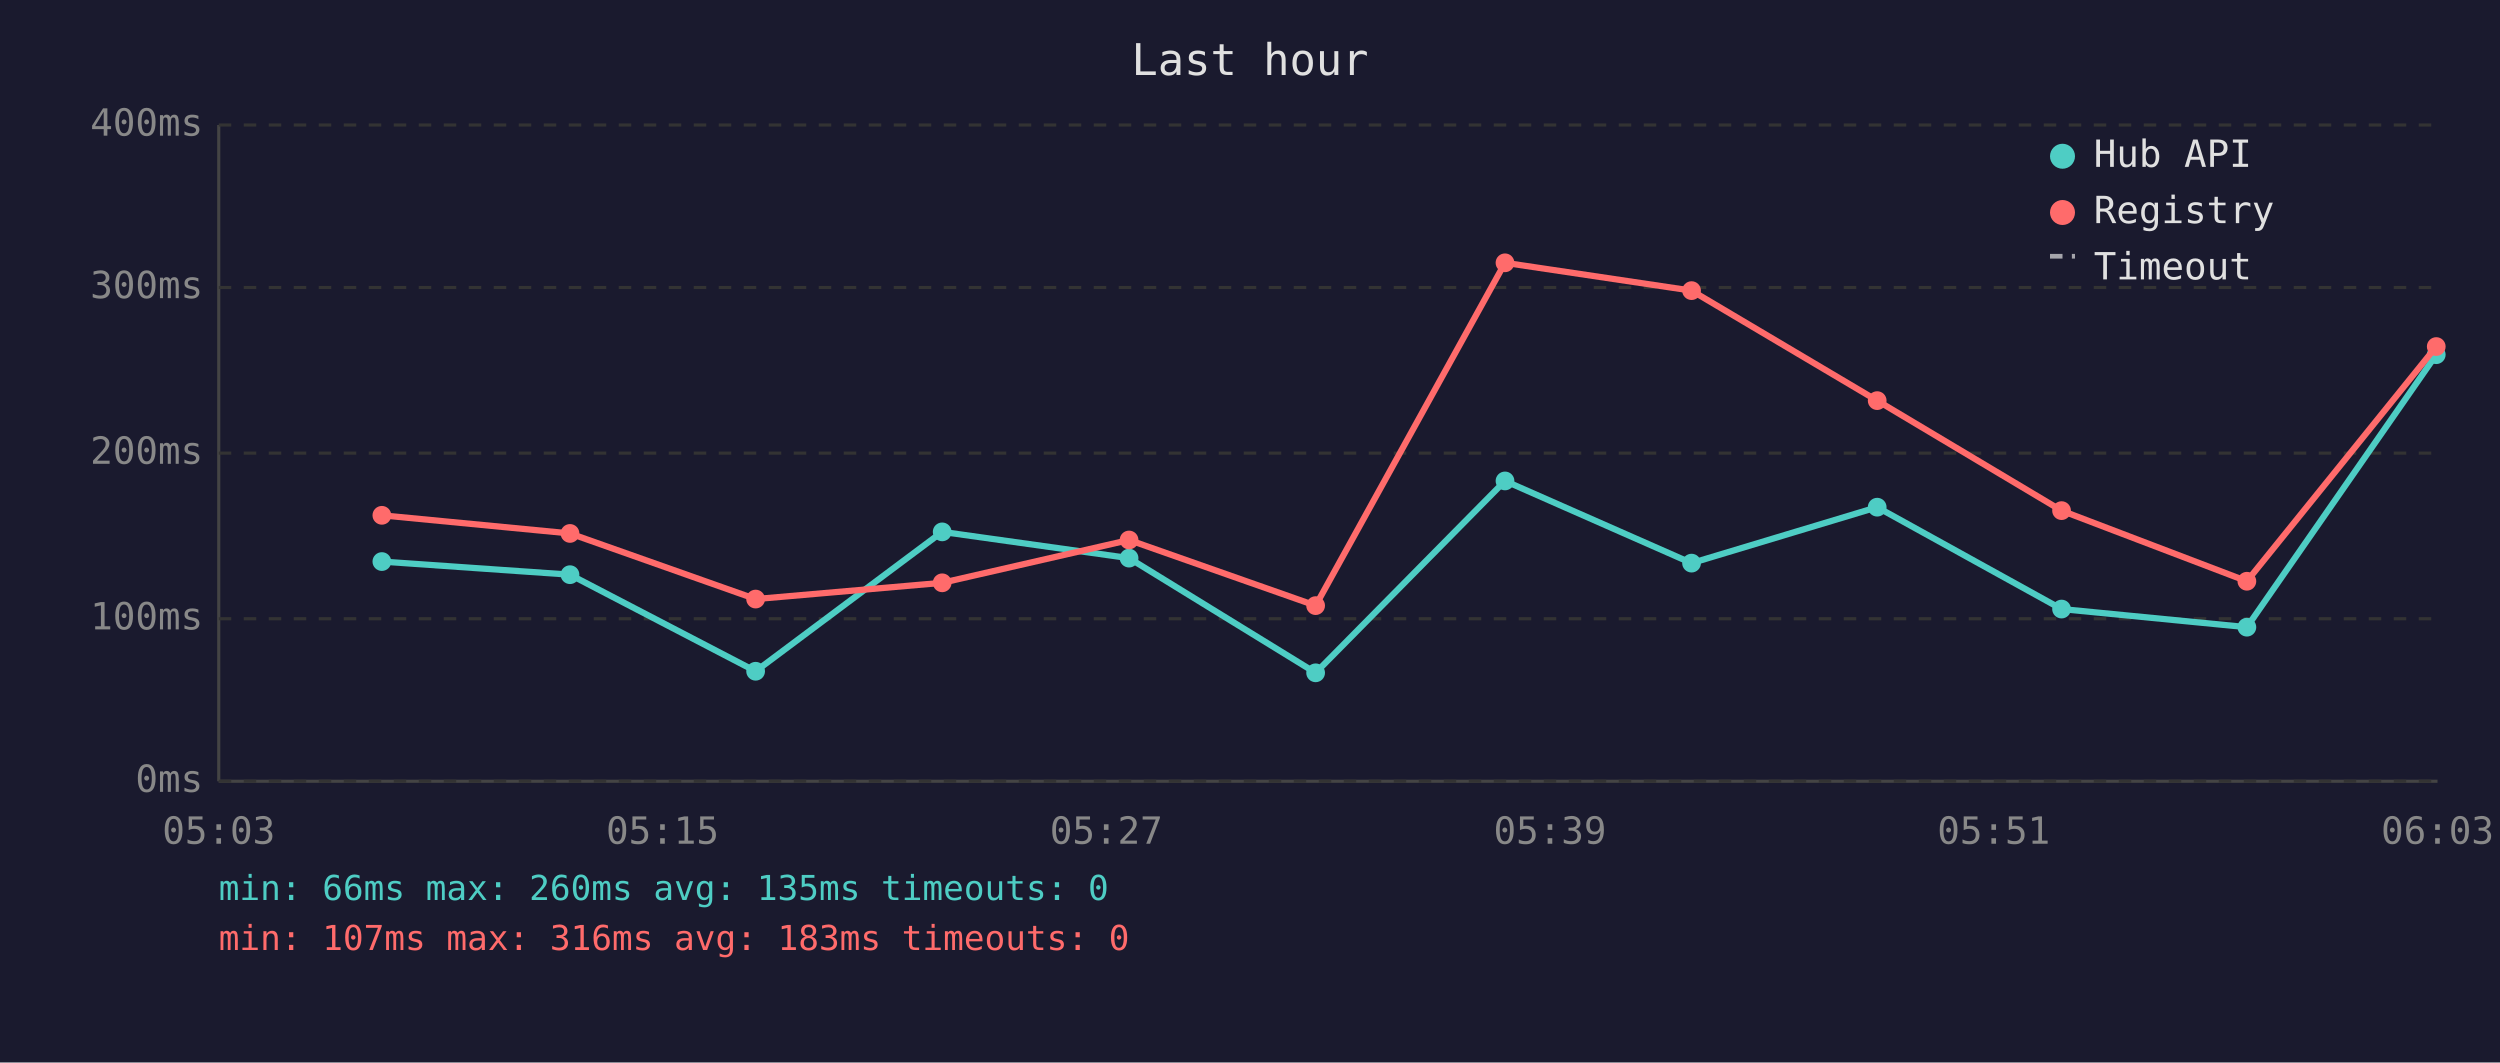
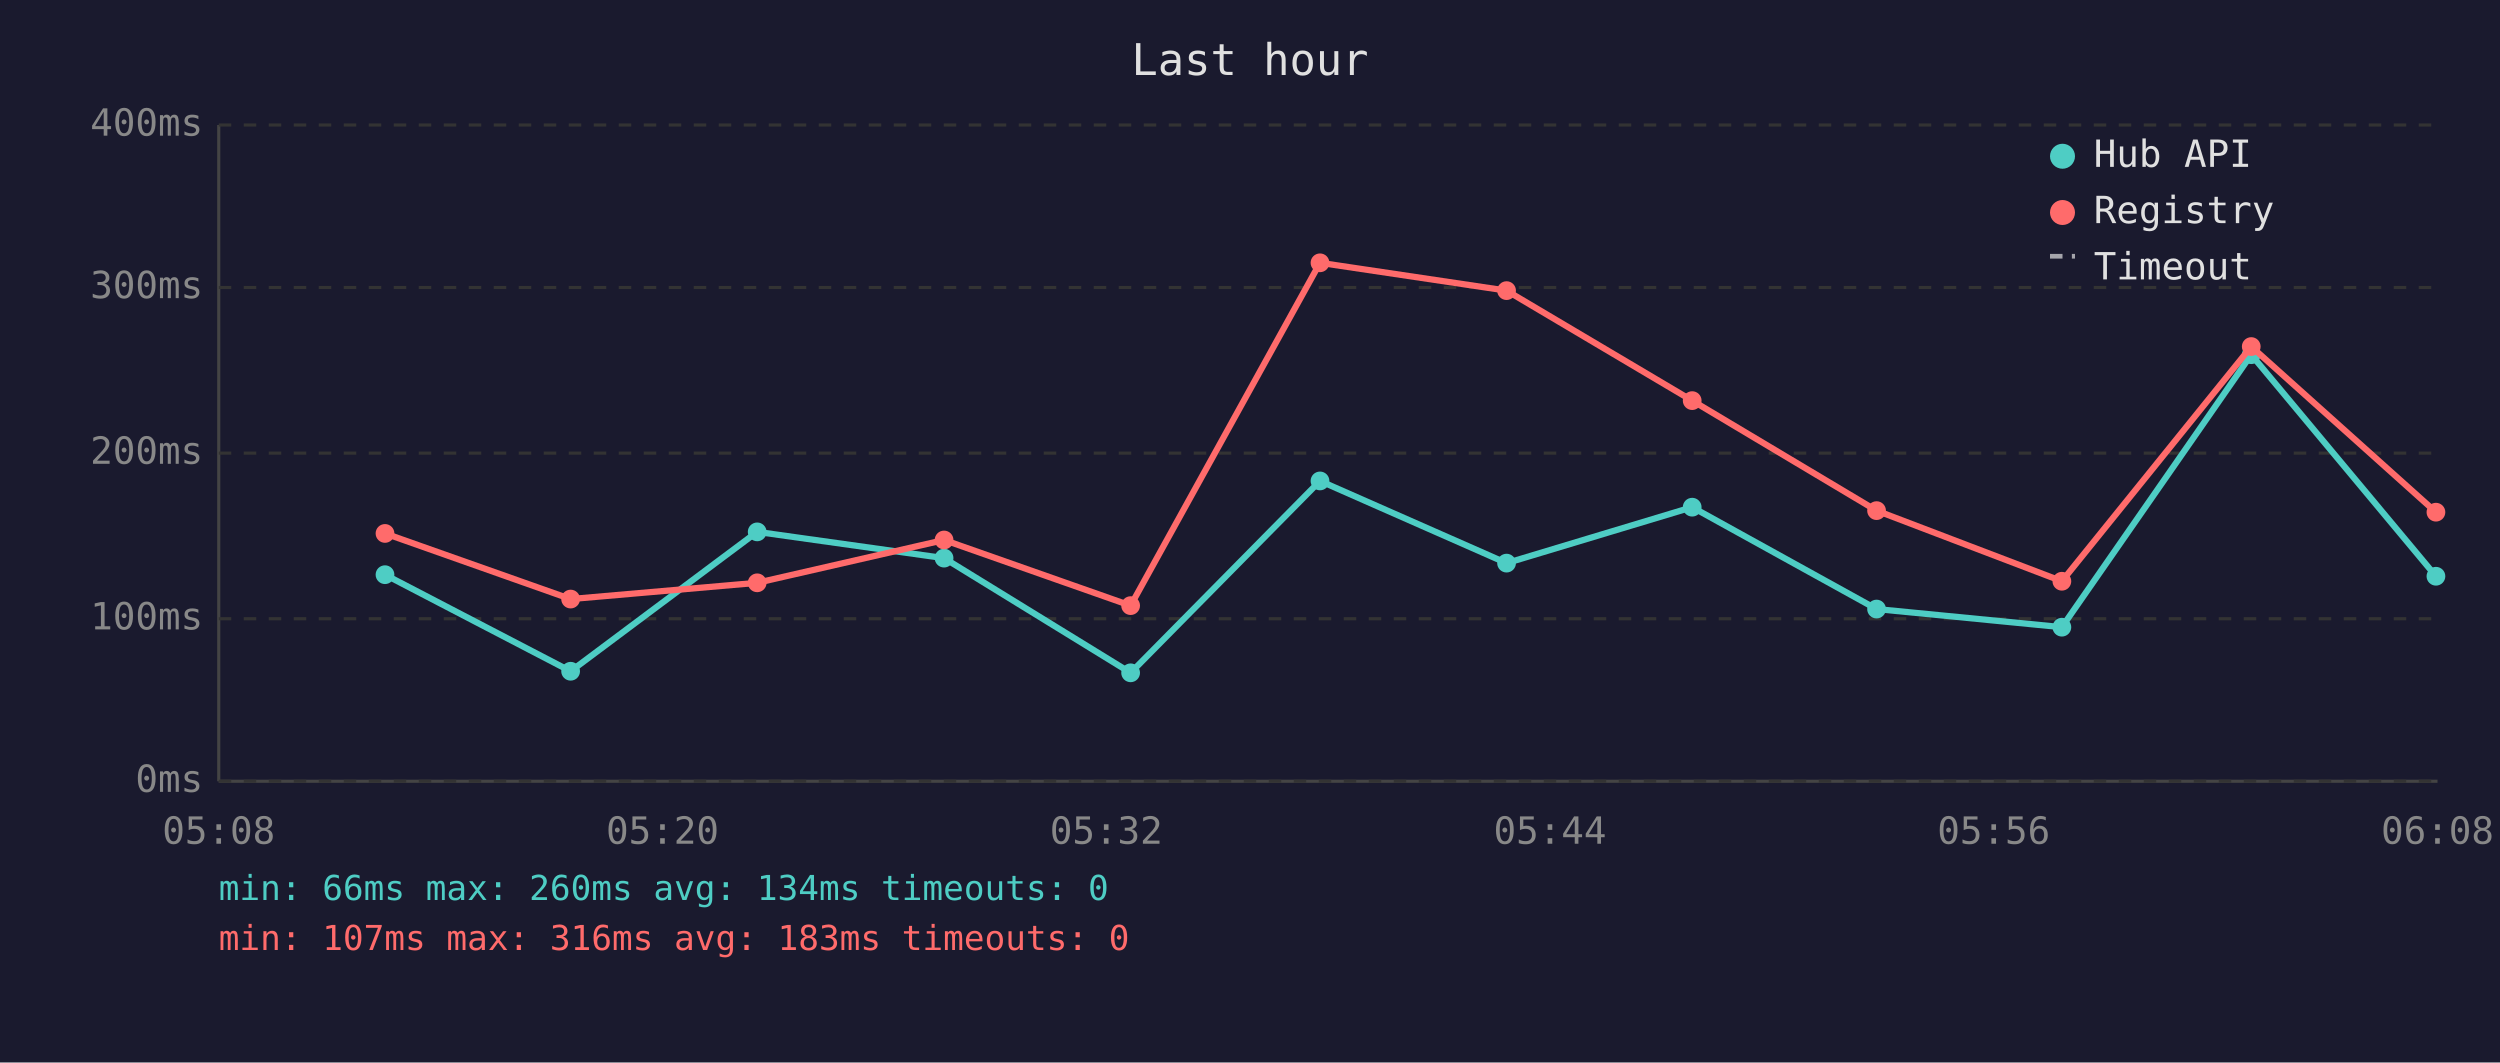
<svg xmlns="http://www.w3.org/2000/svg" viewBox="0 0 800 340" font-family="monospace" font-size="12">
  <rect width="800" height="340" fill="#1a1a2e" />
  <text x="400" y="24" fill="#e0e0e0" font-size="14" text-anchor="middle">Last hour</text>
  <line x1="70" y1="40" x2="70" y2="250" stroke="#444" stroke-width="1" />
  <line x1="70" y1="250" x2="780" y2="250" stroke="#444" stroke-width="1" />
  <line x1="70" y1="250" x2="780" y2="250" stroke="#333" stroke-width="1" stroke-dasharray="4" />
  <text x="65" y="250" fill="#888" text-anchor="end" dominant-baseline="middle">0ms</text>
  <line x1="70" y1="198" x2="780" y2="198" stroke="#333" stroke-width="1" stroke-dasharray="4" />
  <text x="65" y="198" fill="#888" text-anchor="end" dominant-baseline="middle">100ms</text>
  <line x1="70" y1="145" x2="780" y2="145" stroke="#333" stroke-width="1" stroke-dasharray="4" />
  <text x="65" y="145" fill="#888" text-anchor="end" dominant-baseline="middle">200ms</text>
  <line x1="70" y1="92" x2="780" y2="92" stroke="#333" stroke-width="1" stroke-dasharray="4" />
  <text x="65" y="92" fill="#888" text-anchor="end" dominant-baseline="middle">300ms</text>
  <line x1="70" y1="40" x2="780" y2="40" stroke="#333" stroke-width="1" stroke-dasharray="4" />
  <text x="65" y="40" fill="#888" text-anchor="end" dominant-baseline="middle">400ms</text>
-   <text x="70" y="270" fill="#888" text-anchor="middle">05:03</text>
-   <text x="212" y="270" fill="#888" text-anchor="middle">05:15</text>
-   <text x="354" y="270" fill="#888" text-anchor="middle">05:27</text>
-   <text x="496" y="270" fill="#888" text-anchor="middle">05:39</text>
-   <text x="638" y="270" fill="#888" text-anchor="middle">05:51</text>
-   <text x="780" y="270" fill="#888" text-anchor="middle">06:03</text>
-   <polyline points="122.2,179.7 182.4,183.9 241.8,214.8 301.5,170.2 361.3,178.6 421.0,215.3 481.6,153.9 541.3,180.2 600.7,162.3 659.7,194.9 719.0,200.7 779.6,113.5" fill="none" stroke="#4ecdc4" stroke-width="2" opacity="1" />
-   <circle cx="122.2" cy="179.7" r="3" fill="#4ecdc4" />
-   <circle cx="182.4" cy="183.9" r="3" fill="#4ecdc4" />
-   <circle cx="241.8" cy="214.8" r="3" fill="#4ecdc4" />
-   <circle cx="301.5" cy="170.2" r="3" fill="#4ecdc4" />
-   <circle cx="361.3" cy="178.6" r="3" fill="#4ecdc4" />
-   <circle cx="421.0" cy="215.3" r="3" fill="#4ecdc4" />
-   <circle cx="481.6" cy="153.9" r="3" fill="#4ecdc4" />
-   <circle cx="541.3" cy="180.2" r="3" fill="#4ecdc4" />
-   <circle cx="600.7" cy="162.3" r="3" fill="#4ecdc4" />
-   <circle cx="659.7" cy="194.9" r="3" fill="#4ecdc4" />
-   <circle cx="719.0" cy="200.7" r="3" fill="#4ecdc4" />
-   <circle cx="779.6" cy="113.5" r="3" fill="#4ecdc4" />
-   <polyline points="122.2,164.9 182.4,170.7 241.8,191.7 301.5,186.5 361.3,172.8 421.0,193.8 481.6,84.1 541.3,93.0 600.7,128.2 659.7,163.4 719.0,186.0 779.6,110.9" fill="none" stroke="#ff6b6b" stroke-width="2" opacity="1" />
-   <circle cx="122.2" cy="164.9" r="3" fill="#ff6b6b" />
-   <circle cx="182.4" cy="170.7" r="3" fill="#ff6b6b" />
-   <circle cx="241.8" cy="191.7" r="3" fill="#ff6b6b" />
-   <circle cx="301.5" cy="186.5" r="3" fill="#ff6b6b" />
-   <circle cx="361.3" cy="172.8" r="3" fill="#ff6b6b" />
-   <circle cx="421.0" cy="193.8" r="3" fill="#ff6b6b" />
-   <circle cx="481.6" cy="84.1" r="3" fill="#ff6b6b" />
-   <circle cx="541.3" cy="93.0" r="3" fill="#ff6b6b" />
-   <circle cx="600.7" cy="128.2" r="3" fill="#ff6b6b" />
-   <circle cx="659.7" cy="163.4" r="3" fill="#ff6b6b" />
-   <circle cx="719.0" cy="186.0" r="3" fill="#ff6b6b" />
-   <circle cx="779.6" cy="110.9" r="3" fill="#ff6b6b" />
+   <text x="70" y="270" fill="#888" text-anchor="middle">05:08</text>
+   <text x="212" y="270" fill="#888" text-anchor="middle">05:20</text>
+   <text x="354" y="270" fill="#888" text-anchor="middle">05:32</text>
+   <text x="496" y="270" fill="#888" text-anchor="middle">05:44</text>
+   <text x="638" y="270" fill="#888" text-anchor="middle">05:56</text>
+   <text x="780" y="270" fill="#888" text-anchor="middle">06:08</text>
+   <polyline points="123.2,183.9 182.6,214.8 242.3,170.2 302.1,178.6 361.8,215.3 422.4,153.9 482.1,180.2 541.5,162.3 600.5,194.9 659.8,200.7 720.4,113.5 779.5,184.4" fill="none" stroke="#4ecdc4" stroke-width="2" opacity="1" />
+   <circle cx="123.2" cy="183.9" r="3" fill="#4ecdc4" />
+   <circle cx="182.6" cy="214.8" r="3" fill="#4ecdc4" />
+   <circle cx="242.3" cy="170.2" r="3" fill="#4ecdc4" />
+   <circle cx="302.1" cy="178.6" r="3" fill="#4ecdc4" />
+   <circle cx="361.8" cy="215.3" r="3" fill="#4ecdc4" />
+   <circle cx="422.4" cy="153.9" r="3" fill="#4ecdc4" />
+   <circle cx="482.1" cy="180.2" r="3" fill="#4ecdc4" />
+   <circle cx="541.5" cy="162.3" r="3" fill="#4ecdc4" />
+   <circle cx="600.5" cy="194.9" r="3" fill="#4ecdc4" />
+   <circle cx="659.8" cy="200.7" r="3" fill="#4ecdc4" />
+   <circle cx="720.4" cy="113.5" r="3" fill="#4ecdc4" />
+   <circle cx="779.5" cy="184.4" r="3" fill="#4ecdc4" />
+   <polyline points="123.2,170.7 182.6,191.7 242.3,186.5 302.1,172.8 361.8,193.8 422.4,84.1 482.1,93.0 541.5,128.2 600.5,163.4 659.8,186.0 720.4,110.9 779.5,163.9" fill="none" stroke="#ff6b6b" stroke-width="2" opacity="1" />
+   <circle cx="123.2" cy="170.7" r="3" fill="#ff6b6b" />
+   <circle cx="182.6" cy="191.7" r="3" fill="#ff6b6b" />
+   <circle cx="242.3" cy="186.5" r="3" fill="#ff6b6b" />
+   <circle cx="302.1" cy="172.8" r="3" fill="#ff6b6b" />
+   <circle cx="361.8" cy="193.8" r="3" fill="#ff6b6b" />
+   <circle cx="422.4" cy="84.1" r="3" fill="#ff6b6b" />
+   <circle cx="482.1" cy="93.0" r="3" fill="#ff6b6b" />
+   <circle cx="541.5" cy="128.2" r="3" fill="#ff6b6b" />
+   <circle cx="600.5" cy="163.4" r="3" fill="#ff6b6b" />
+   <circle cx="659.8" cy="186.0" r="3" fill="#ff6b6b" />
+   <circle cx="720.4" cy="110.9" r="3" fill="#ff6b6b" />
+   <circle cx="779.5" cy="163.9" r="3" fill="#ff6b6b" />
  <circle cx="660" cy="50" r="4" fill="#4ecdc4" />
  <text x="670" y="50" fill="#e0e0e0" dominant-baseline="middle">Hub API</text>
  <circle cx="660" cy="68" r="4" fill="#ff6b6b" />
  <text x="670" y="68" fill="#e0e0e0" dominant-baseline="middle">Registry</text>
  <line x1="656" y1="82" x2="664" y2="82" stroke="#e0e0e0" stroke-width="1.5" stroke-dasharray="4,3" opacity="0.7" />
  <text x="670" y="86" fill="#e0e0e0" dominant-baseline="middle">Timeout</text>
-   <text x="70" y="288" fill="#4ecdc4" font-size="11">min: 66ms  max: 260ms  avg: 135ms  timeouts: 0</text>
+   <text x="70" y="288" fill="#4ecdc4" font-size="11">min: 66ms  max: 260ms  avg: 134ms  timeouts: 0</text>
  <text x="70" y="304" fill="#ff6b6b" font-size="11">min: 107ms  max: 316ms  avg: 183ms  timeouts: 0</text>
</svg>
